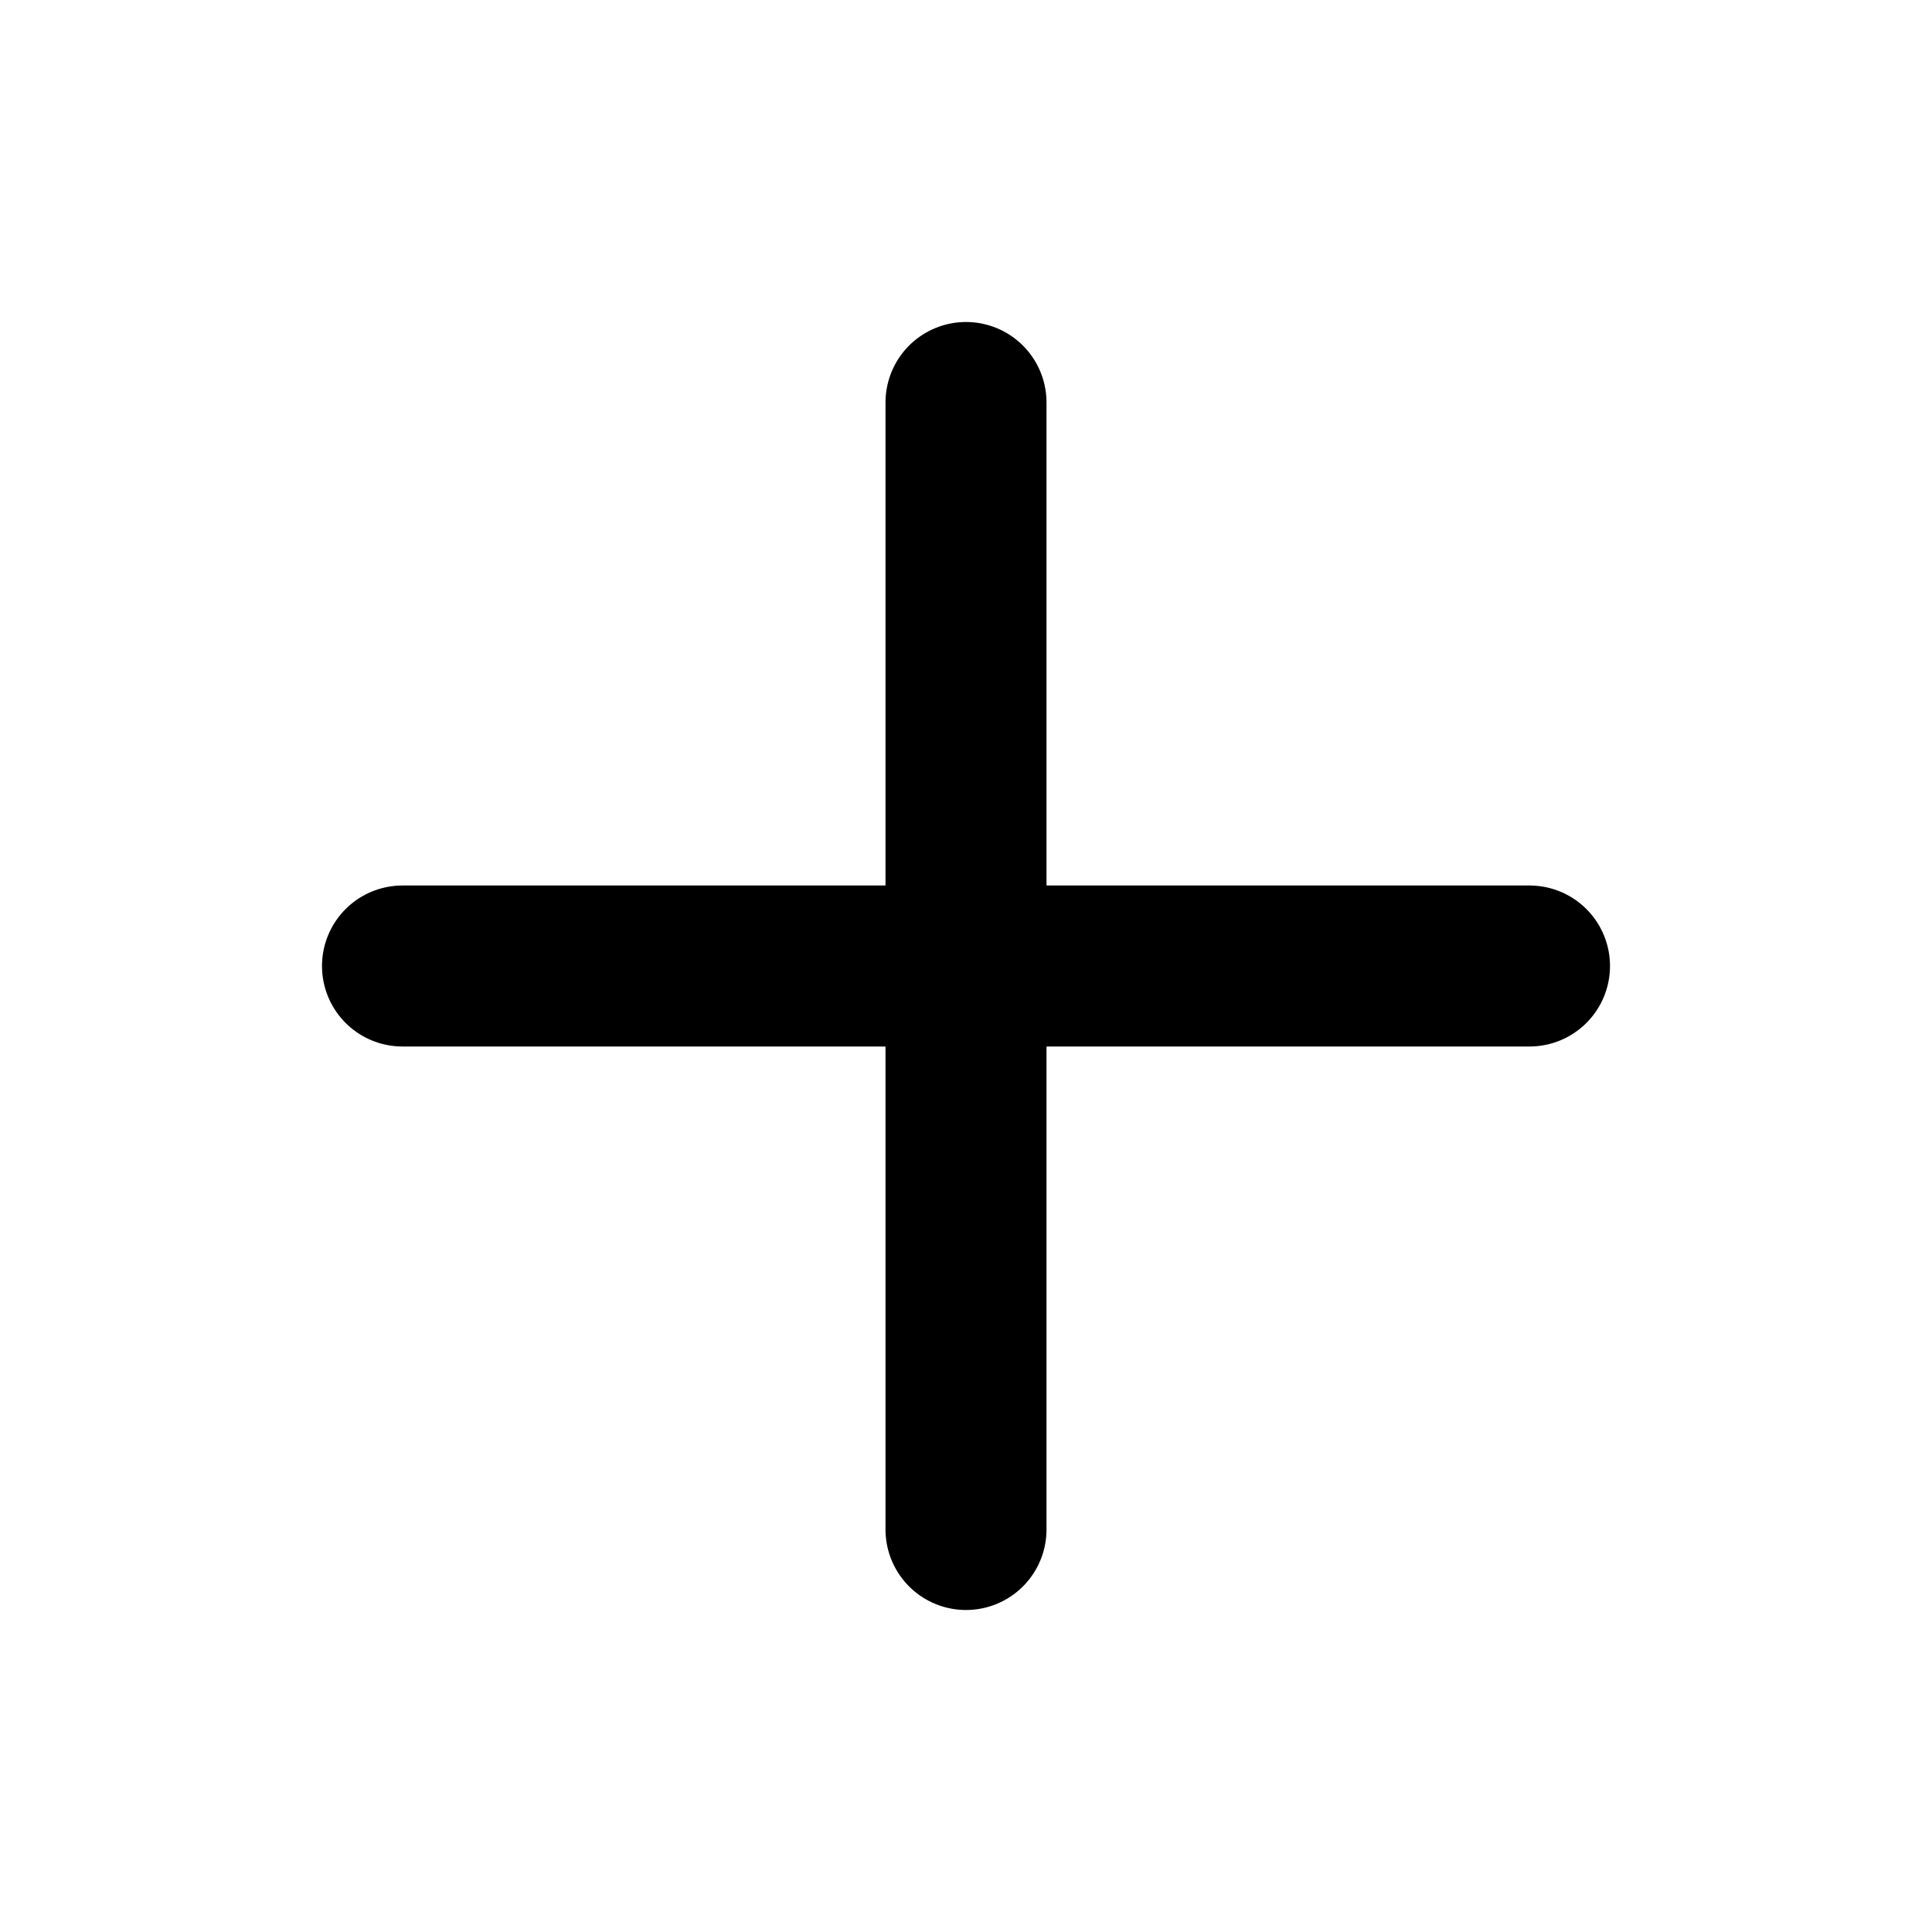
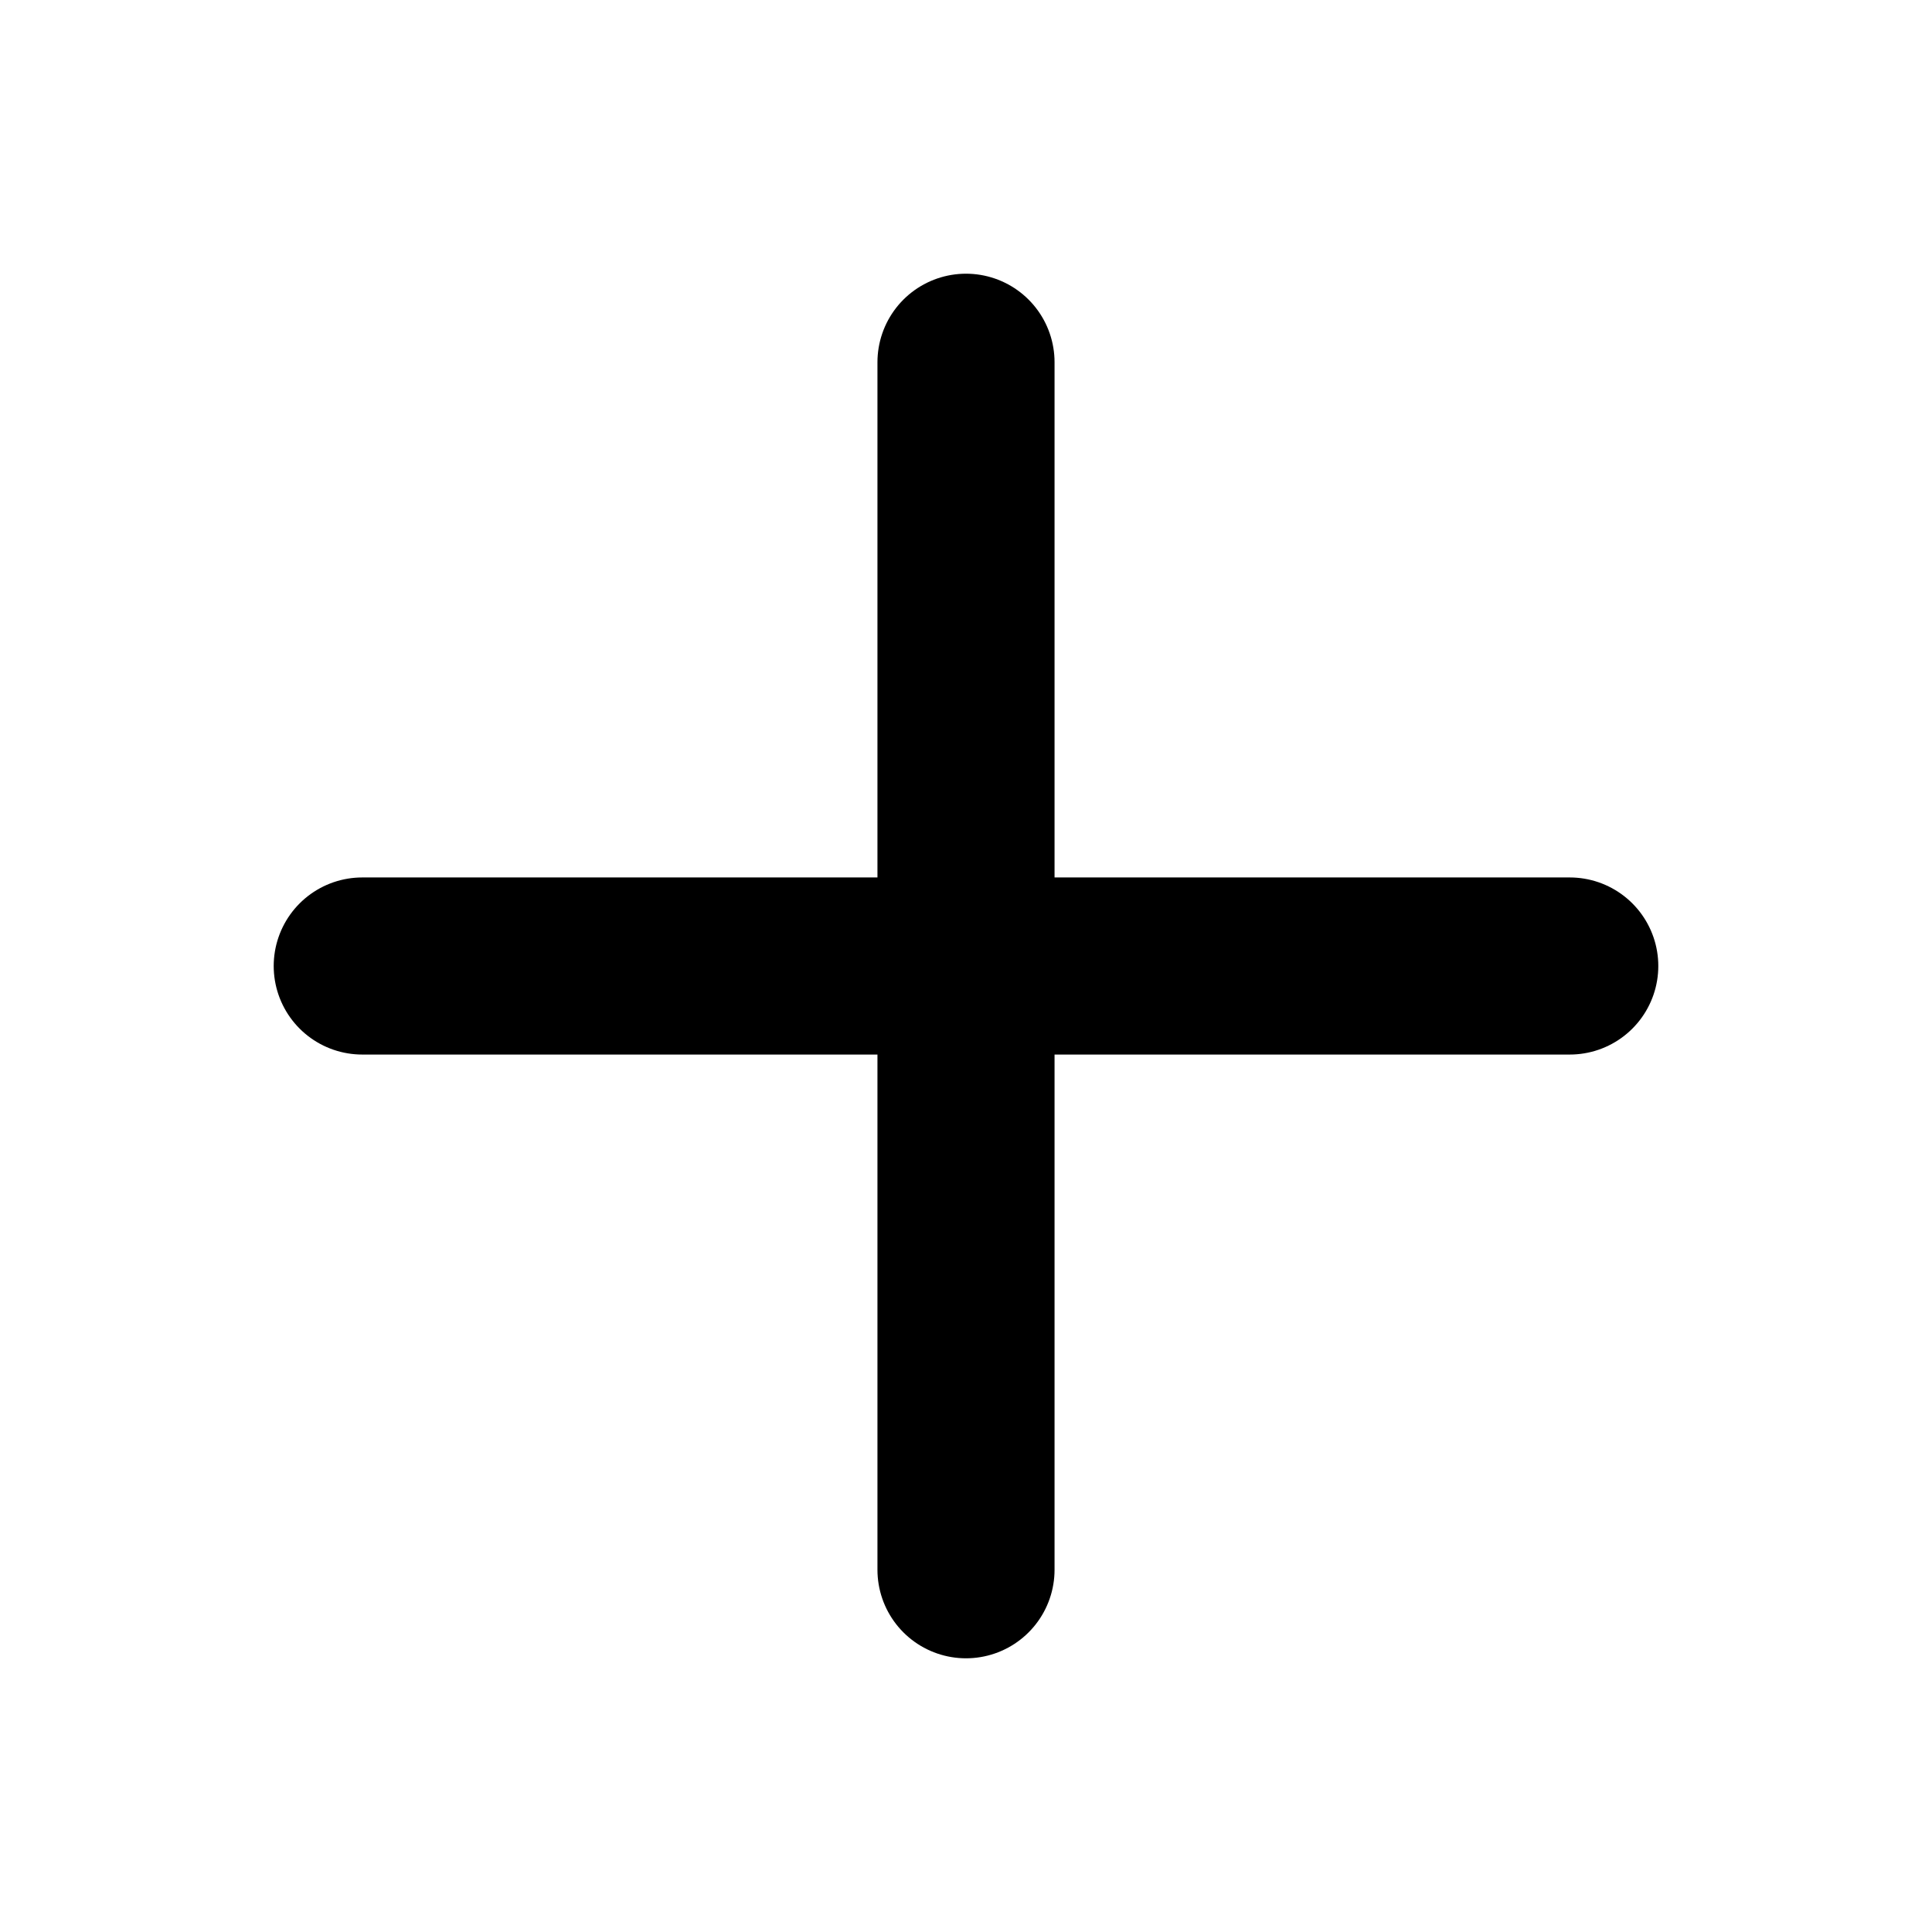
- <svg xmlns="http://www.w3.org/2000/svg" viewBox="0 0 24 24" fill="currentColor">
-   <path d="M12 5v14M5 12h14" stroke="currentColor" stroke-width="2" stroke-linecap="round" />
+ <svg xmlns="http://www.w3.org/2000/svg" viewBox="0 0 24 24" fill="none" stroke="currentColor" stroke-width="2.2" stroke-linecap="round" stroke-linejoin="round">
+   <line x1="12" y1="4.5" x2="12" y2="19.5" />
+   <line x1="4.5" y1="12" x2="19.5" y2="12" />
</svg>
